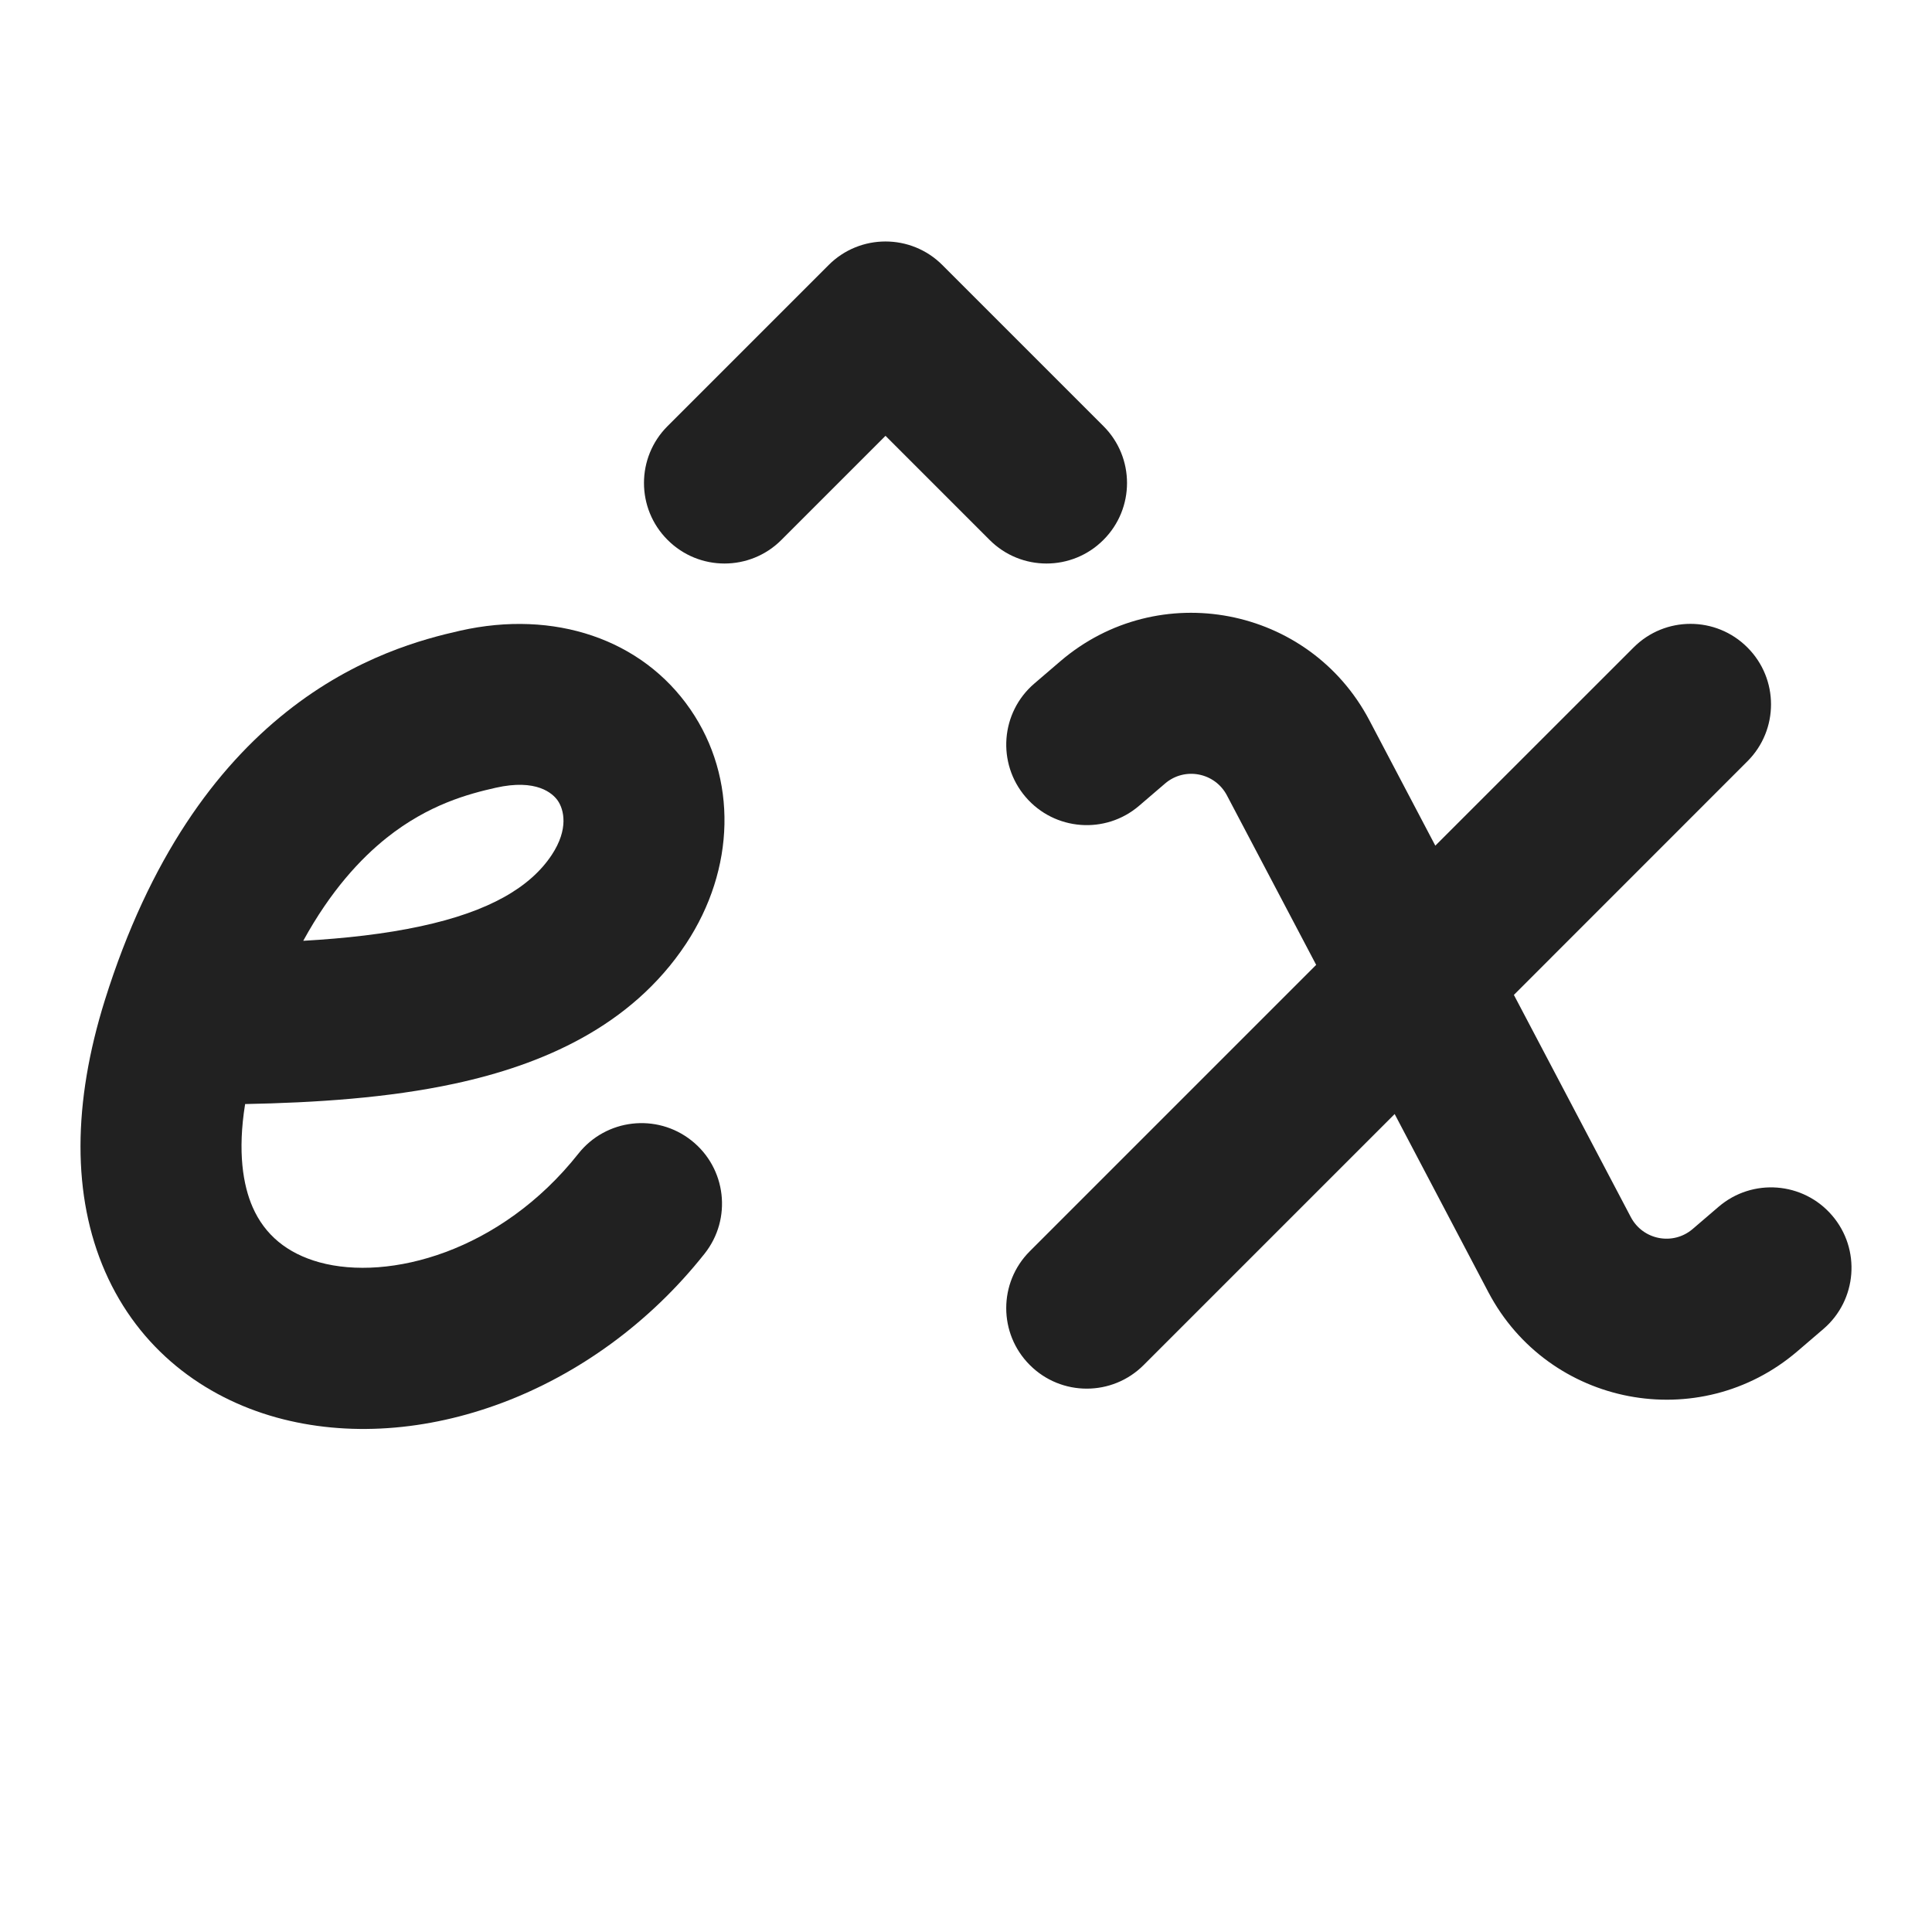
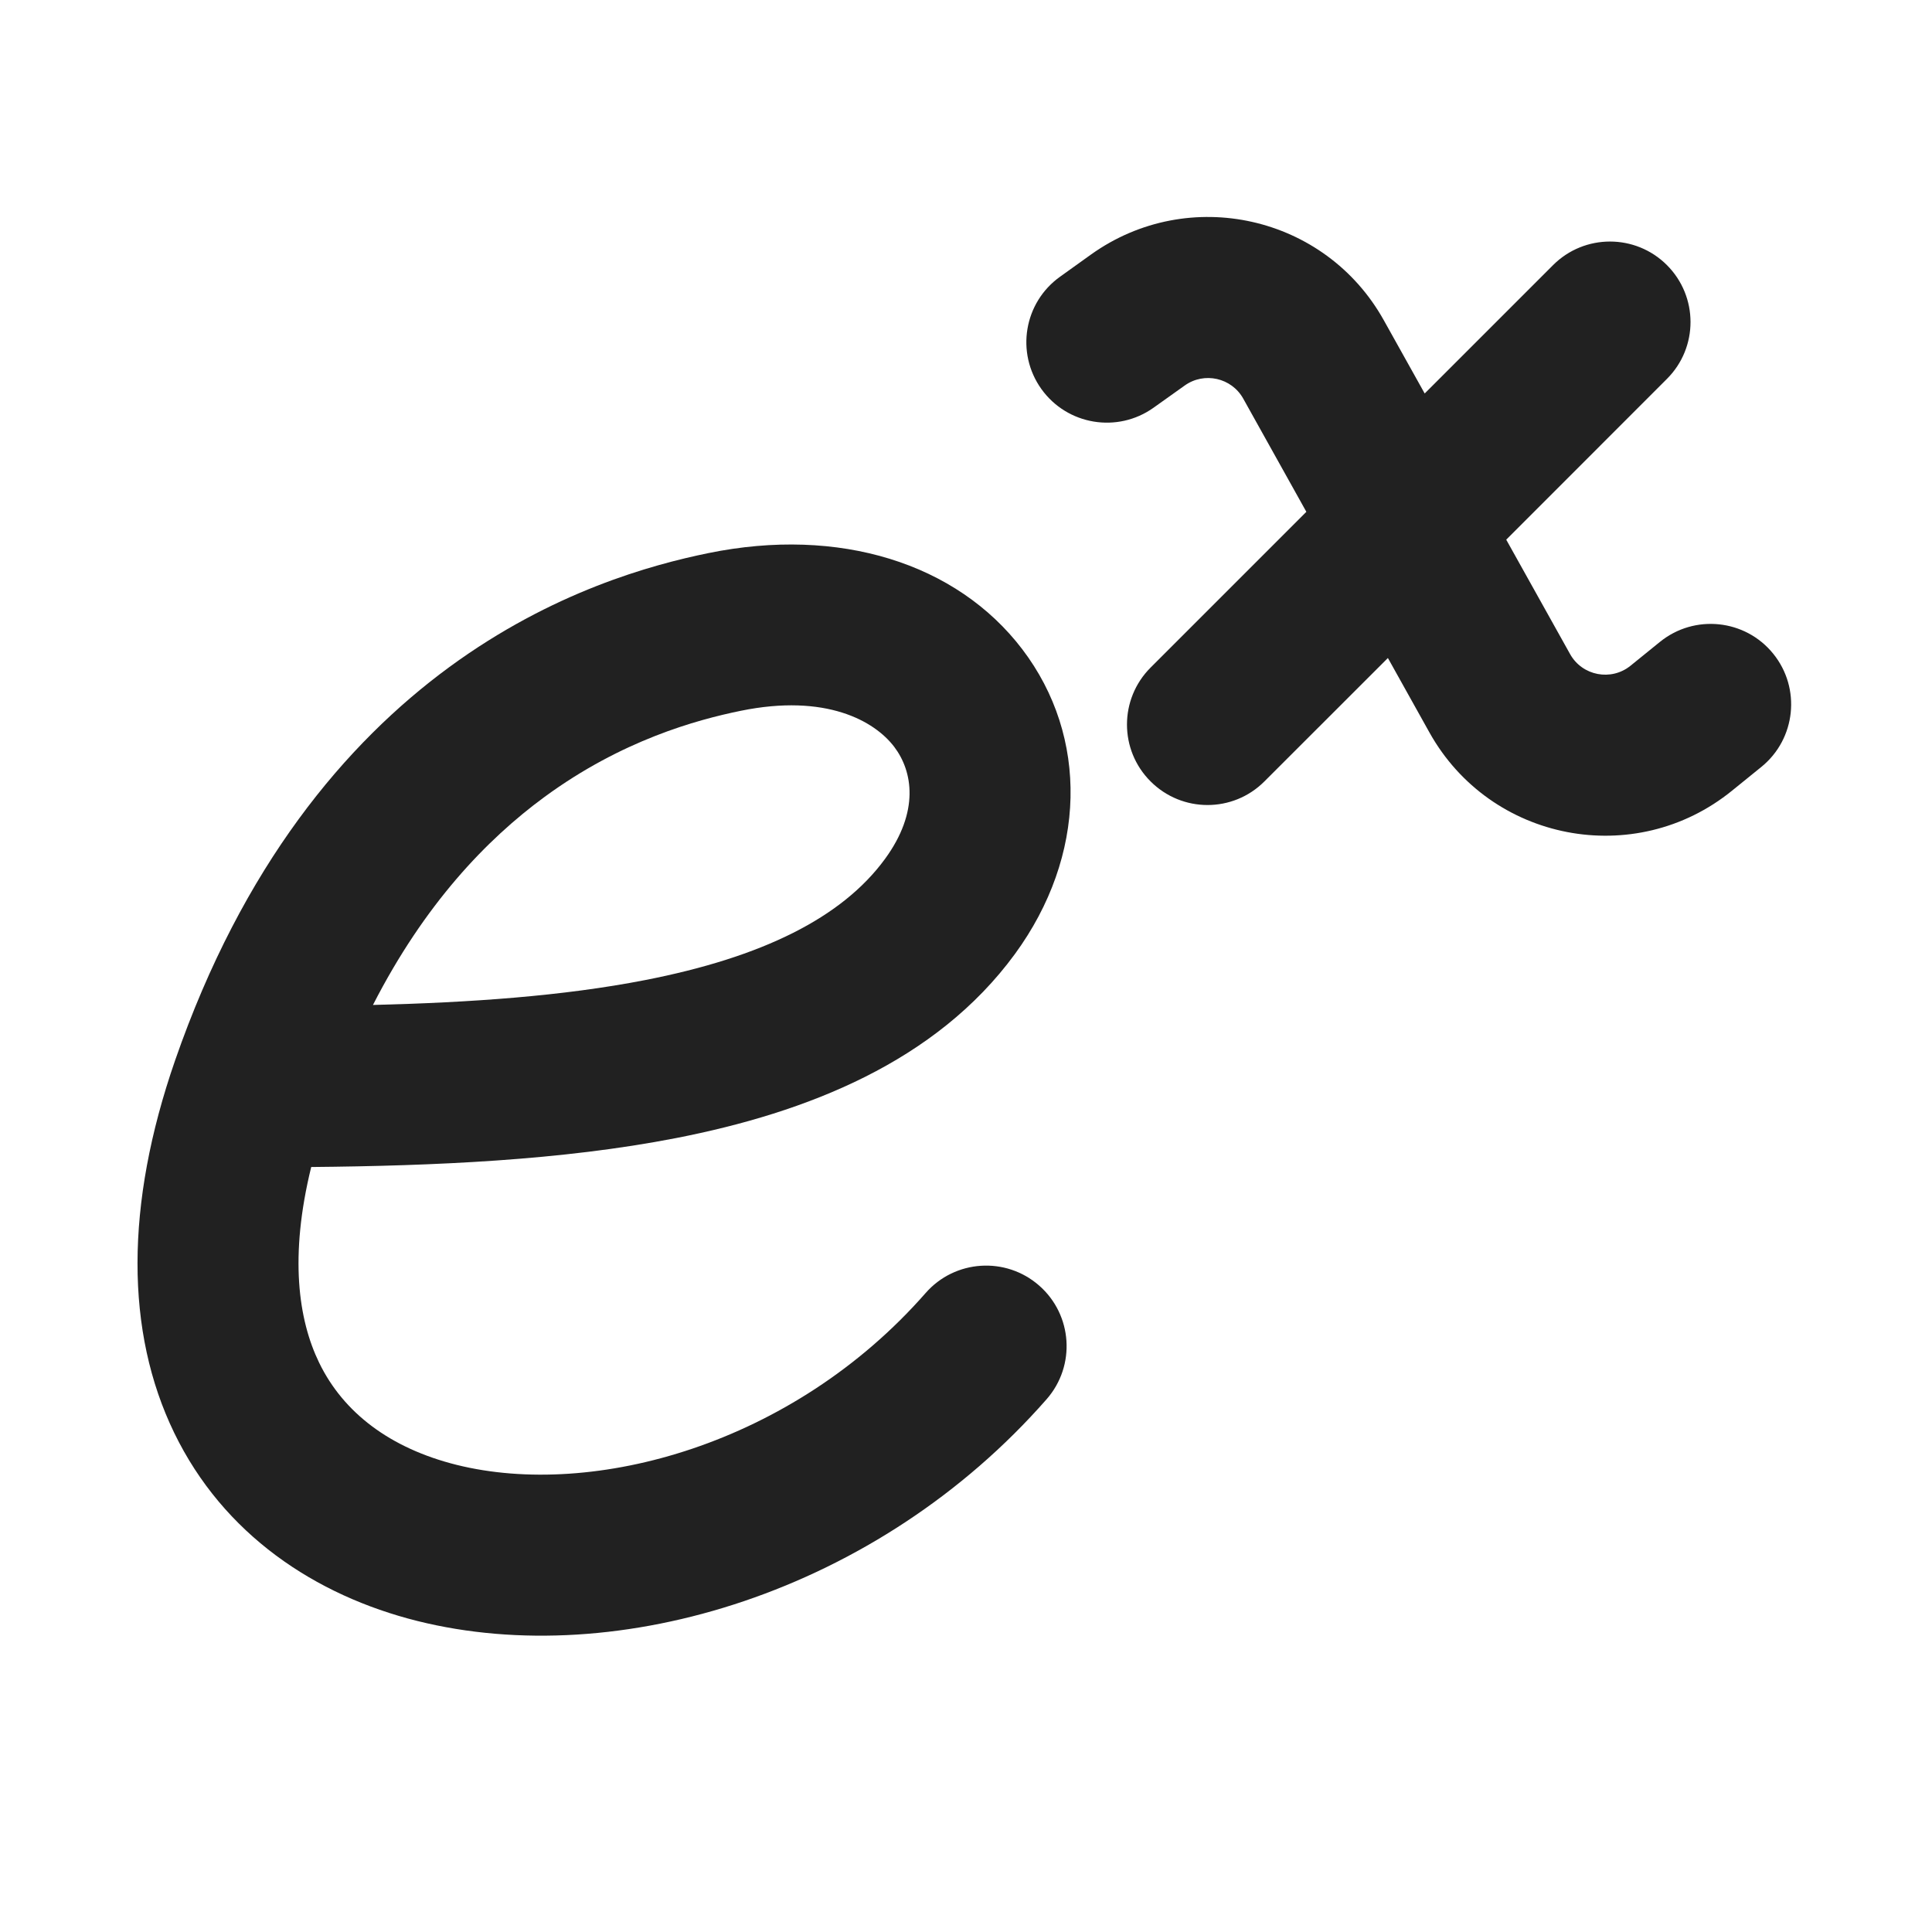
<svg xmlns="http://www.w3.org/2000/svg" width="24" height="24" viewBox="0 0 24 24" fill="none">
-   <path d="M11.707 3.293C11.317 2.902 10.683 2.902 10.293 3.293L8.293 5.293C7.902 5.683 7.902 6.317 8.293 6.707C8.683 7.098 9.317 7.098 9.707 6.707L11 5.414L12.293 6.707C12.683 7.098 13.317 7.098 13.707 6.707C14.098 6.317 14.098 5.683 13.707 5.293L11.707 3.293Z" fill="#212121" />
-   <path d="M14.473 9.733C14.717 9.524 15.091 9.596 15.241 9.88L16.35 11.986L12.793 15.543C12.402 15.933 12.402 16.567 12.793 16.957C13.183 17.348 13.817 17.348 14.207 16.957L17.325 13.839L18.489 16.052C19.237 17.472 21.11 17.83 22.329 16.785L22.651 16.509C23.07 16.15 23.119 15.518 22.759 15.099C22.4 14.68 21.769 14.631 21.349 14.991L21.027 15.267C20.783 15.476 20.409 15.404 20.259 15.12L18.806 12.359L21.707 9.457C22.098 9.067 22.098 8.433 21.707 8.043C21.317 7.652 20.683 7.652 20.293 8.043L17.83 10.505L17.011 8.948C16.263 7.528 14.39 7.17 13.171 8.215L12.849 8.491C12.43 8.85 12.381 9.481 12.741 9.901C13.1 10.32 13.732 10.369 14.151 10.009L14.473 9.733Z" fill="#212121" />
-   <path d="M3.045 13.715C3.915 13.698 4.822 13.64 5.65 13.461C6.726 13.229 7.839 12.756 8.522 11.724C9.135 10.796 9.164 9.666 8.576 8.812C7.976 7.94 6.887 7.57 5.715 7.835C5.269 7.936 4.429 8.151 3.56 8.842C2.686 9.536 1.859 10.649 1.303 12.423C0.902 13.704 0.895 14.857 1.306 15.797C1.727 16.758 2.526 17.357 3.436 17.609C5.199 18.095 7.375 17.314 8.753 15.573C9.096 15.14 9.023 14.511 8.59 14.168C8.157 13.825 7.528 13.898 7.185 14.331C6.218 15.553 4.829 15.918 3.968 15.681C3.567 15.57 3.289 15.34 3.138 14.995C3.02 14.725 2.949 14.31 3.045 13.715ZM6.929 9.946C7.004 10.055 7.068 10.296 6.854 10.62C6.589 11.02 6.082 11.322 5.227 11.506C4.783 11.602 4.291 11.657 3.767 11.687C4.108 11.065 4.477 10.668 4.804 10.407C5.326 9.992 5.821 9.862 6.157 9.786C6.665 9.671 6.866 9.855 6.929 9.946Z" fill="#212121" />
+   <path d="M15.444 4.952C15.299 4.692 14.959 4.616 14.717 4.789L14.331 5.064C13.882 5.385 13.257 5.281 12.936 4.832C12.615 4.382 12.719 3.758 13.169 3.437L13.554 3.161C14.767 2.295 16.464 2.676 17.19 3.978L17.698 4.888L19.293 3.293C19.683 2.903 20.317 2.903 20.707 3.293C21.098 3.684 21.098 4.317 20.707 4.707L18.711 6.704L19.504 8.125C19.655 8.396 20.015 8.465 20.256 8.269L20.62 7.974C21.049 7.626 21.679 7.691 22.027 8.12C22.375 8.549 22.309 9.179 21.88 9.527L21.516 9.822C20.31 10.801 18.514 10.455 17.757 9.099L17.241 8.174L15.707 9.707C15.317 10.098 14.684 10.098 14.293 9.707C13.902 9.317 13.902 8.684 14.293 8.293L16.228 6.358L15.444 4.952Z" fill="#212121" />
+   <path d="M8.396 14.138C6.98 14.414 5.394 14.483 3.866 14.497C3.593 15.608 3.706 16.395 3.964 16.927C4.266 17.55 4.848 17.991 5.672 18.197C7.37 18.62 9.846 17.948 11.498 16.063C11.862 15.647 12.494 15.606 12.909 15.97C13.324 16.334 13.366 16.965 13.002 17.381C10.904 19.774 7.682 20.759 5.187 20.137C3.914 19.819 2.776 19.061 2.164 17.799C1.557 16.546 1.552 14.971 2.175 13.173C3.015 10.75 4.293 9.232 5.581 8.287C6.86 7.35 8.096 7.015 8.799 6.871C10.425 6.538 11.884 6.995 12.699 8.065C13.527 9.153 13.5 10.632 12.607 11.852C11.627 13.19 10.027 13.82 8.396 14.138ZM9.201 8.83C8.654 8.942 7.725 9.195 6.764 9.9C6.043 10.429 5.273 11.233 4.633 12.484C5.841 12.454 6.994 12.374 8.013 12.175C9.469 11.891 10.459 11.401 10.993 10.671C11.424 10.082 11.339 9.581 11.108 9.277C10.864 8.956 10.26 8.613 9.201 8.83Z" fill="#212121" />
</svg>
